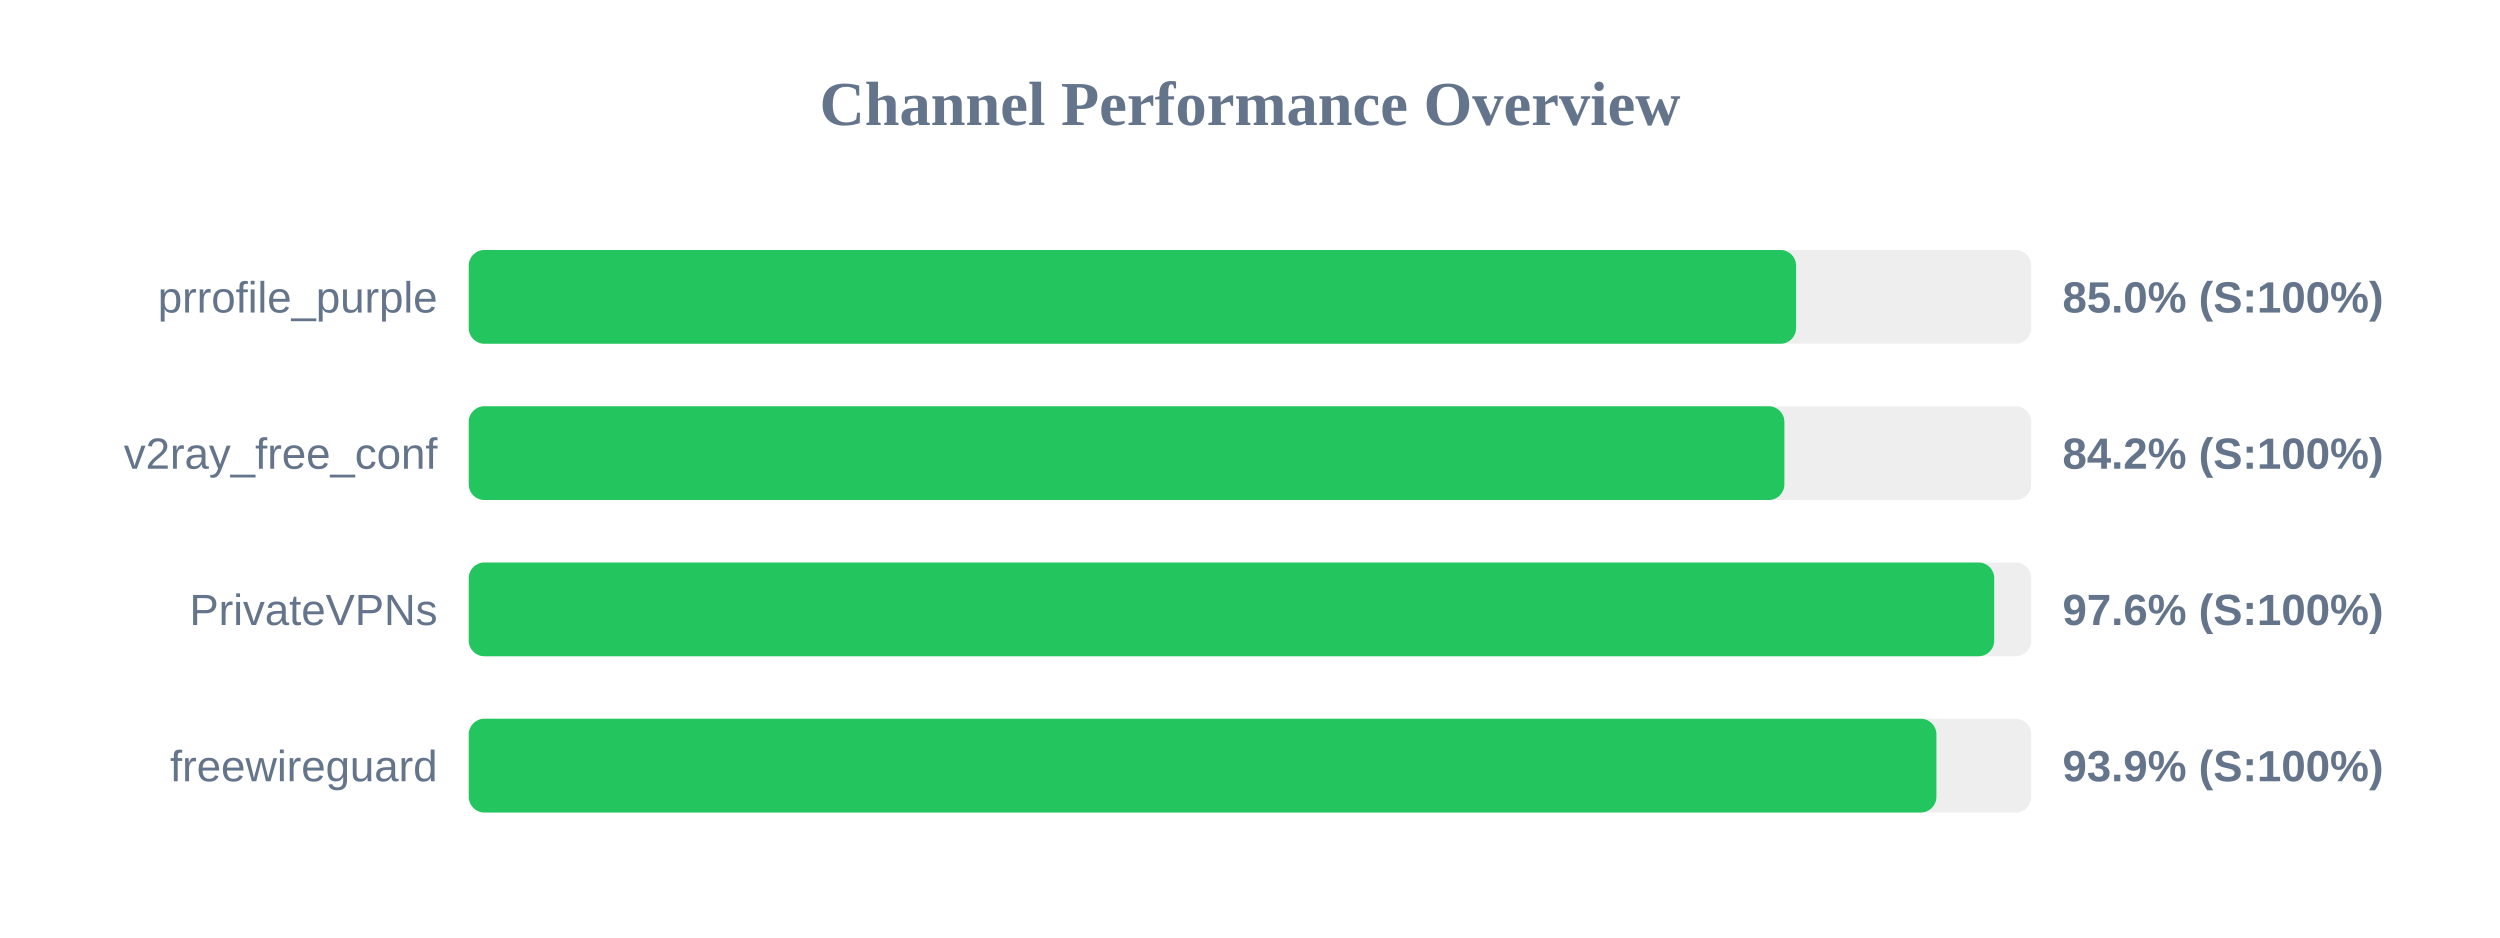
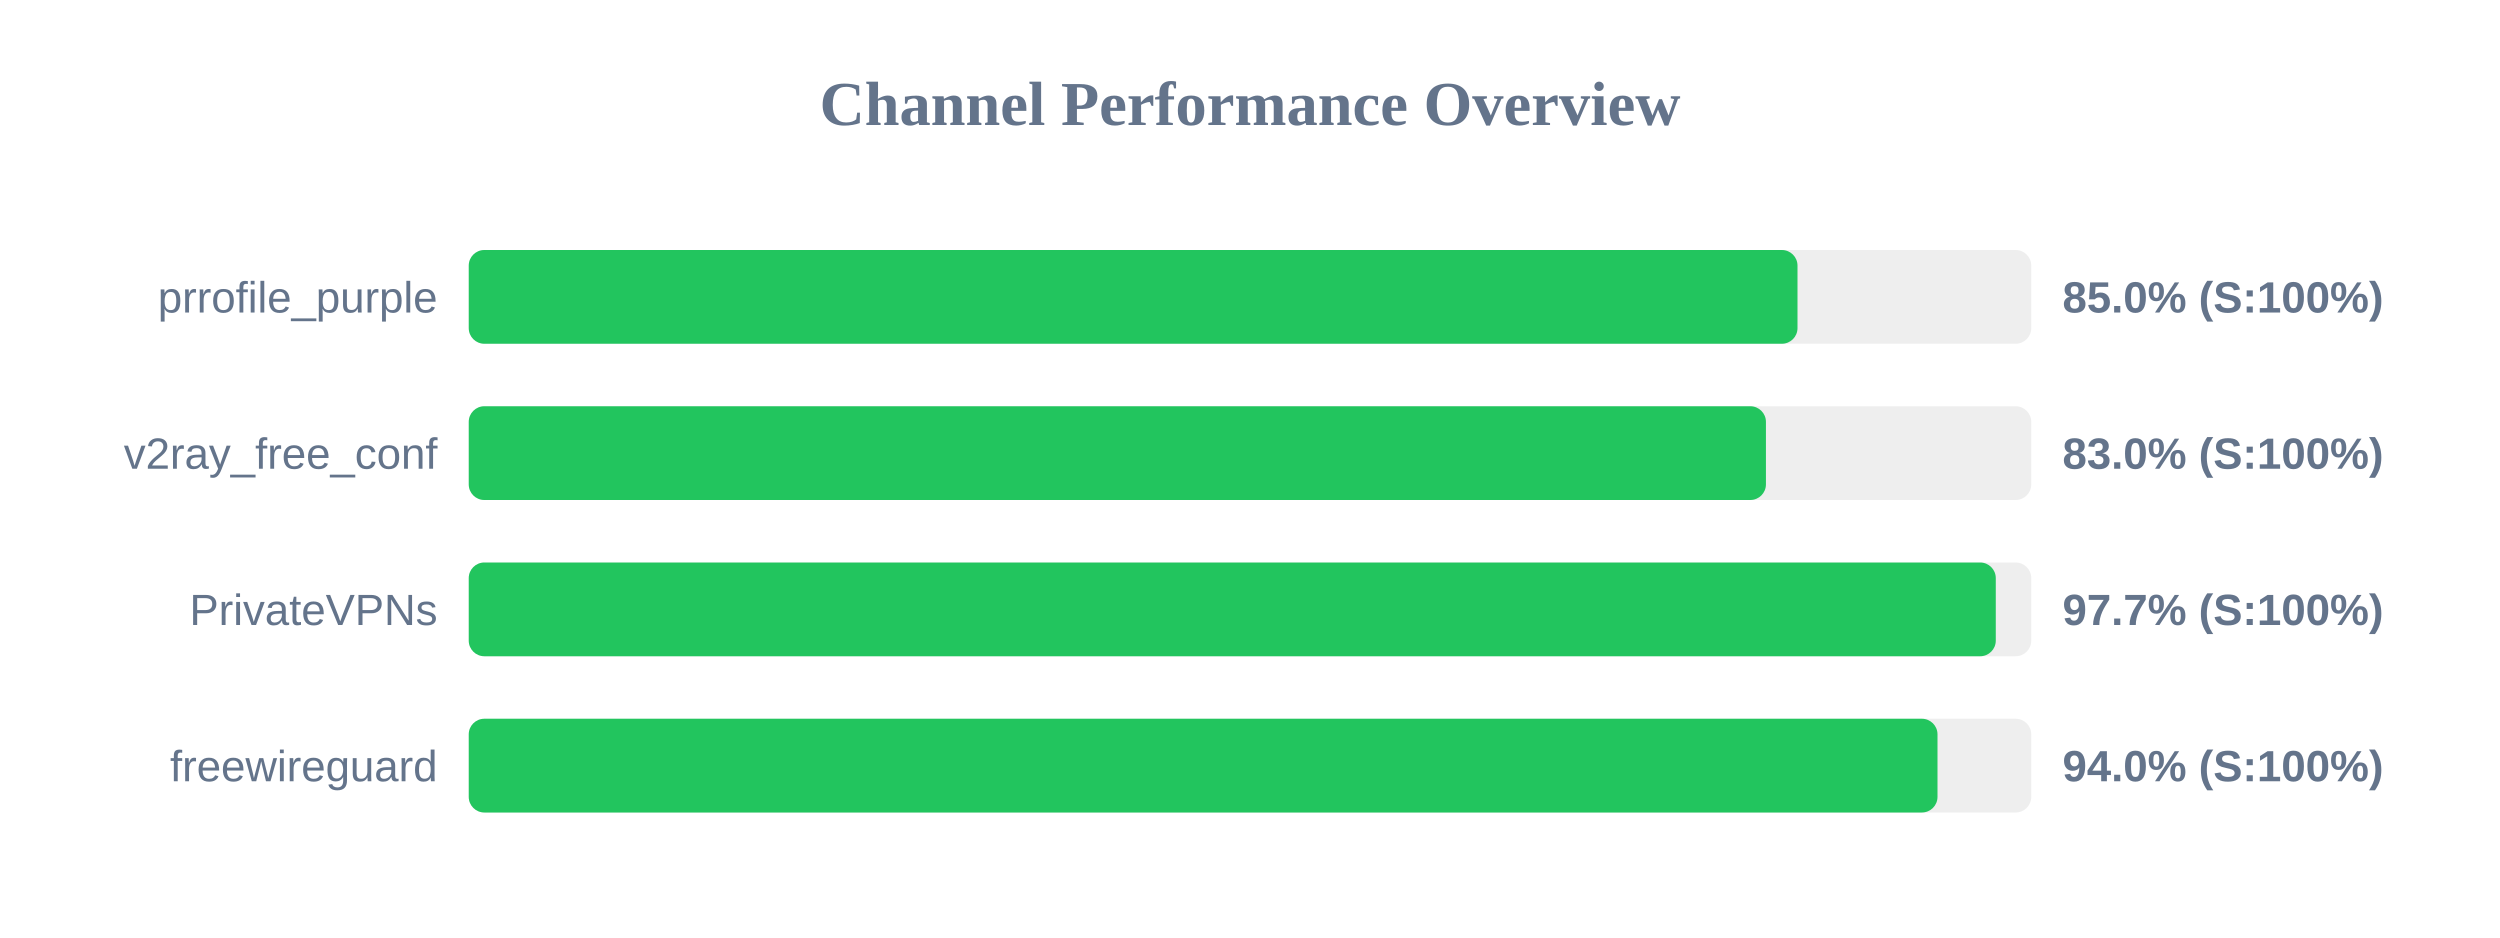
<svg xmlns="http://www.w3.org/2000/svg" width="800" height="300" version="1.1">
  <style>
        .row { font: 14px Arial; fill: #64748b; }
        .score { font: bold 14px Arial; fill: #64748b; }
    </style>
  <text x="400" y="40" text-anchor="middle" font-size="20px" font-weight="bold" fill="#64748b">Channel Performance Overview</text>
  <rect x="150" y="80" width="500" height="30" fill="#eee" rx="5" />
-   <rect x="150" y="80" width="424.75" height="30" fill="#22c55e" rx="5" />
+   <rect x="150" y="80" width="425.2" height="30" fill="#22c55e" rx="5" />
  <text x="140" y="100" text-anchor="end" class="row">prrofile_purple</text>
  <text x="660" y="100" text-anchor="start" class="score">85.0% (S:100%)</text>
  <rect x="150" y="130" width="500" height="30" fill="#eee" rx="5" />
-   <rect x="150" y="130" width="421.0" height="30" fill="#22c55e" rx="5" />
+   <rect x="150" y="130" width="415.1" height="30" fill="#22c55e" rx="5" />
  <text x="140" y="150" text-anchor="end" class="row">v2ray_free_conf</text>
-   <text x="660" y="150" text-anchor="start" class="score">84.2% (S:100%)</text>
+   <text x="660" y="150" text-anchor="start" class="score">83.0% (S:100%)</text>
  <rect x="150" y="180" width="500" height="30" fill="#eee" rx="5" />
-   <rect x="150" y="180" width="488.15" height="30" fill="#22c55e" rx="5" />
+   <rect x="150" y="180" width="488.65" height="30" fill="#22c55e" rx="5" />
  <text x="140" y="200" text-anchor="end" class="row">PrivateVPNs</text>
-   <text x="660" y="200" text-anchor="start" class="score">97.6% (S:100%)</text>
+   <text x="660" y="200" text-anchor="start" class="score">97.7% (S:100%)</text>
  <rect x="150" y="230" width="500" height="30" fill="#eee" rx="5" />
-   <rect x="150" y="230" width="469.65" height="30" fill="#22c55e" rx="5" />
+   <rect x="150" y="230" width="470.0" height="30" fill="#22c55e" rx="5" />
  <text x="140" y="250" text-anchor="end" class="row">freewireguard</text>
-   <text x="660" y="250" text-anchor="start" class="score">93.9% (S:100%)</text>
+   <text x="660" y="250" text-anchor="start" class="score">94.0% (S:100%)</text>
</svg>
